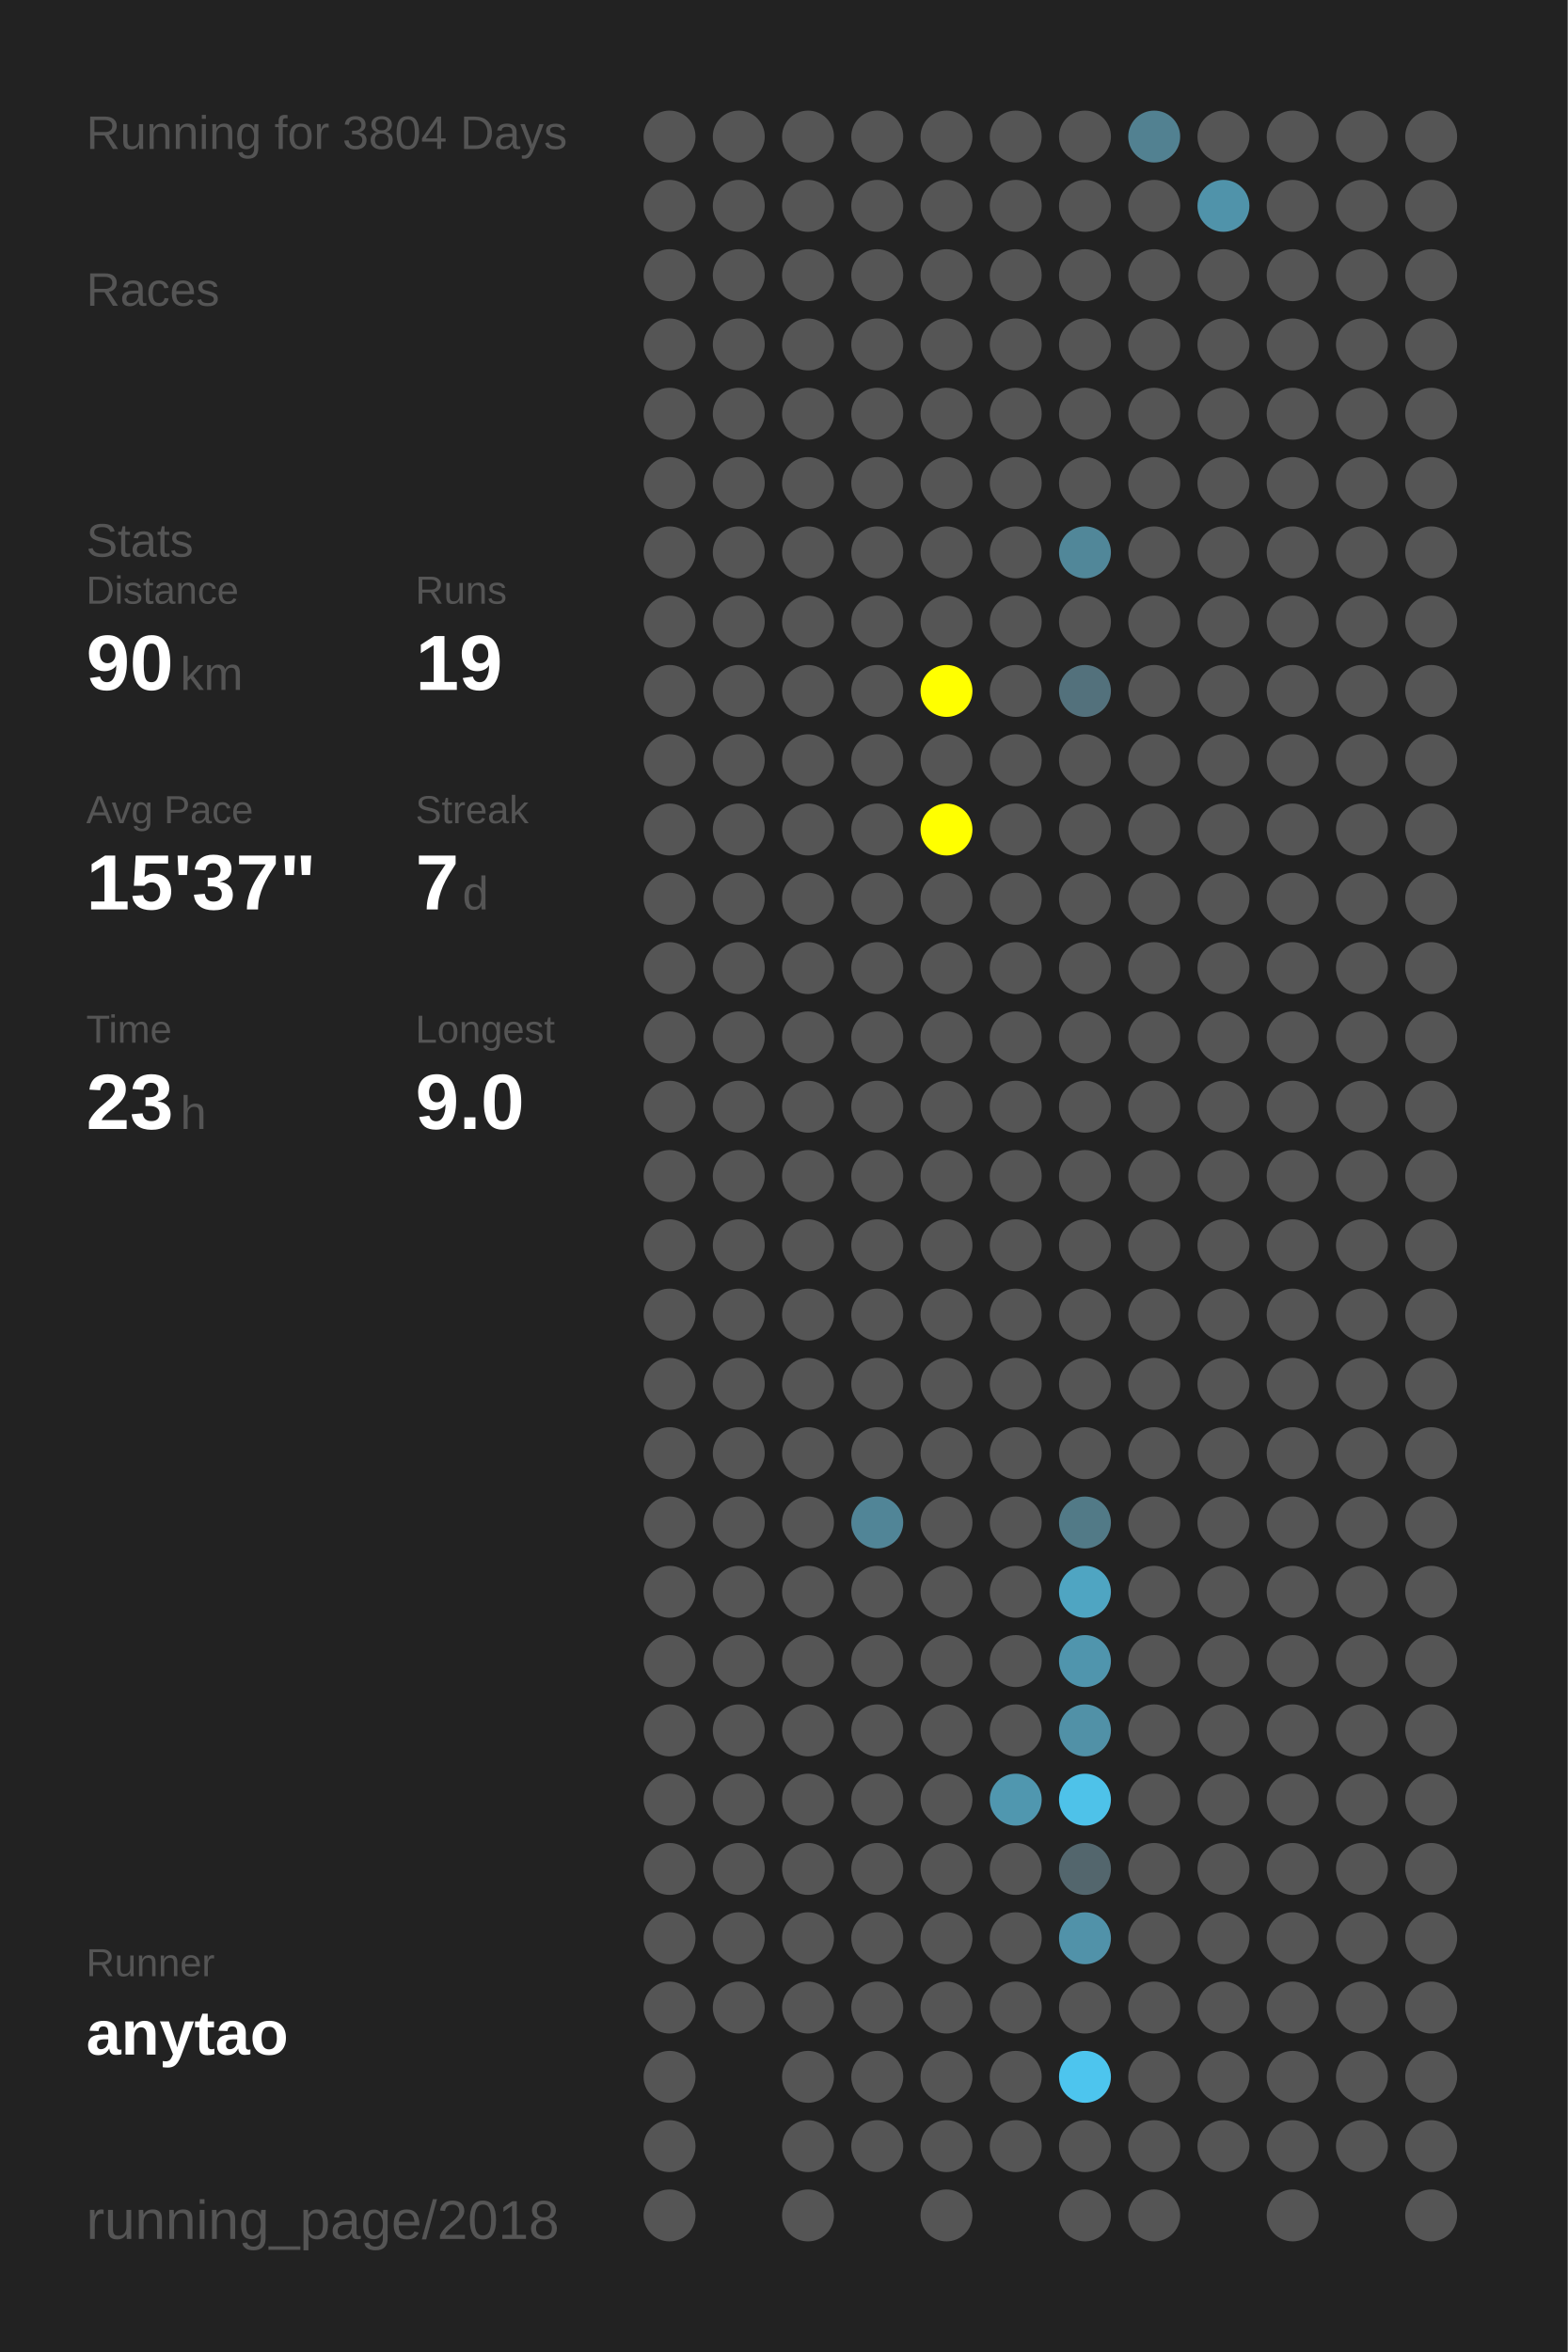
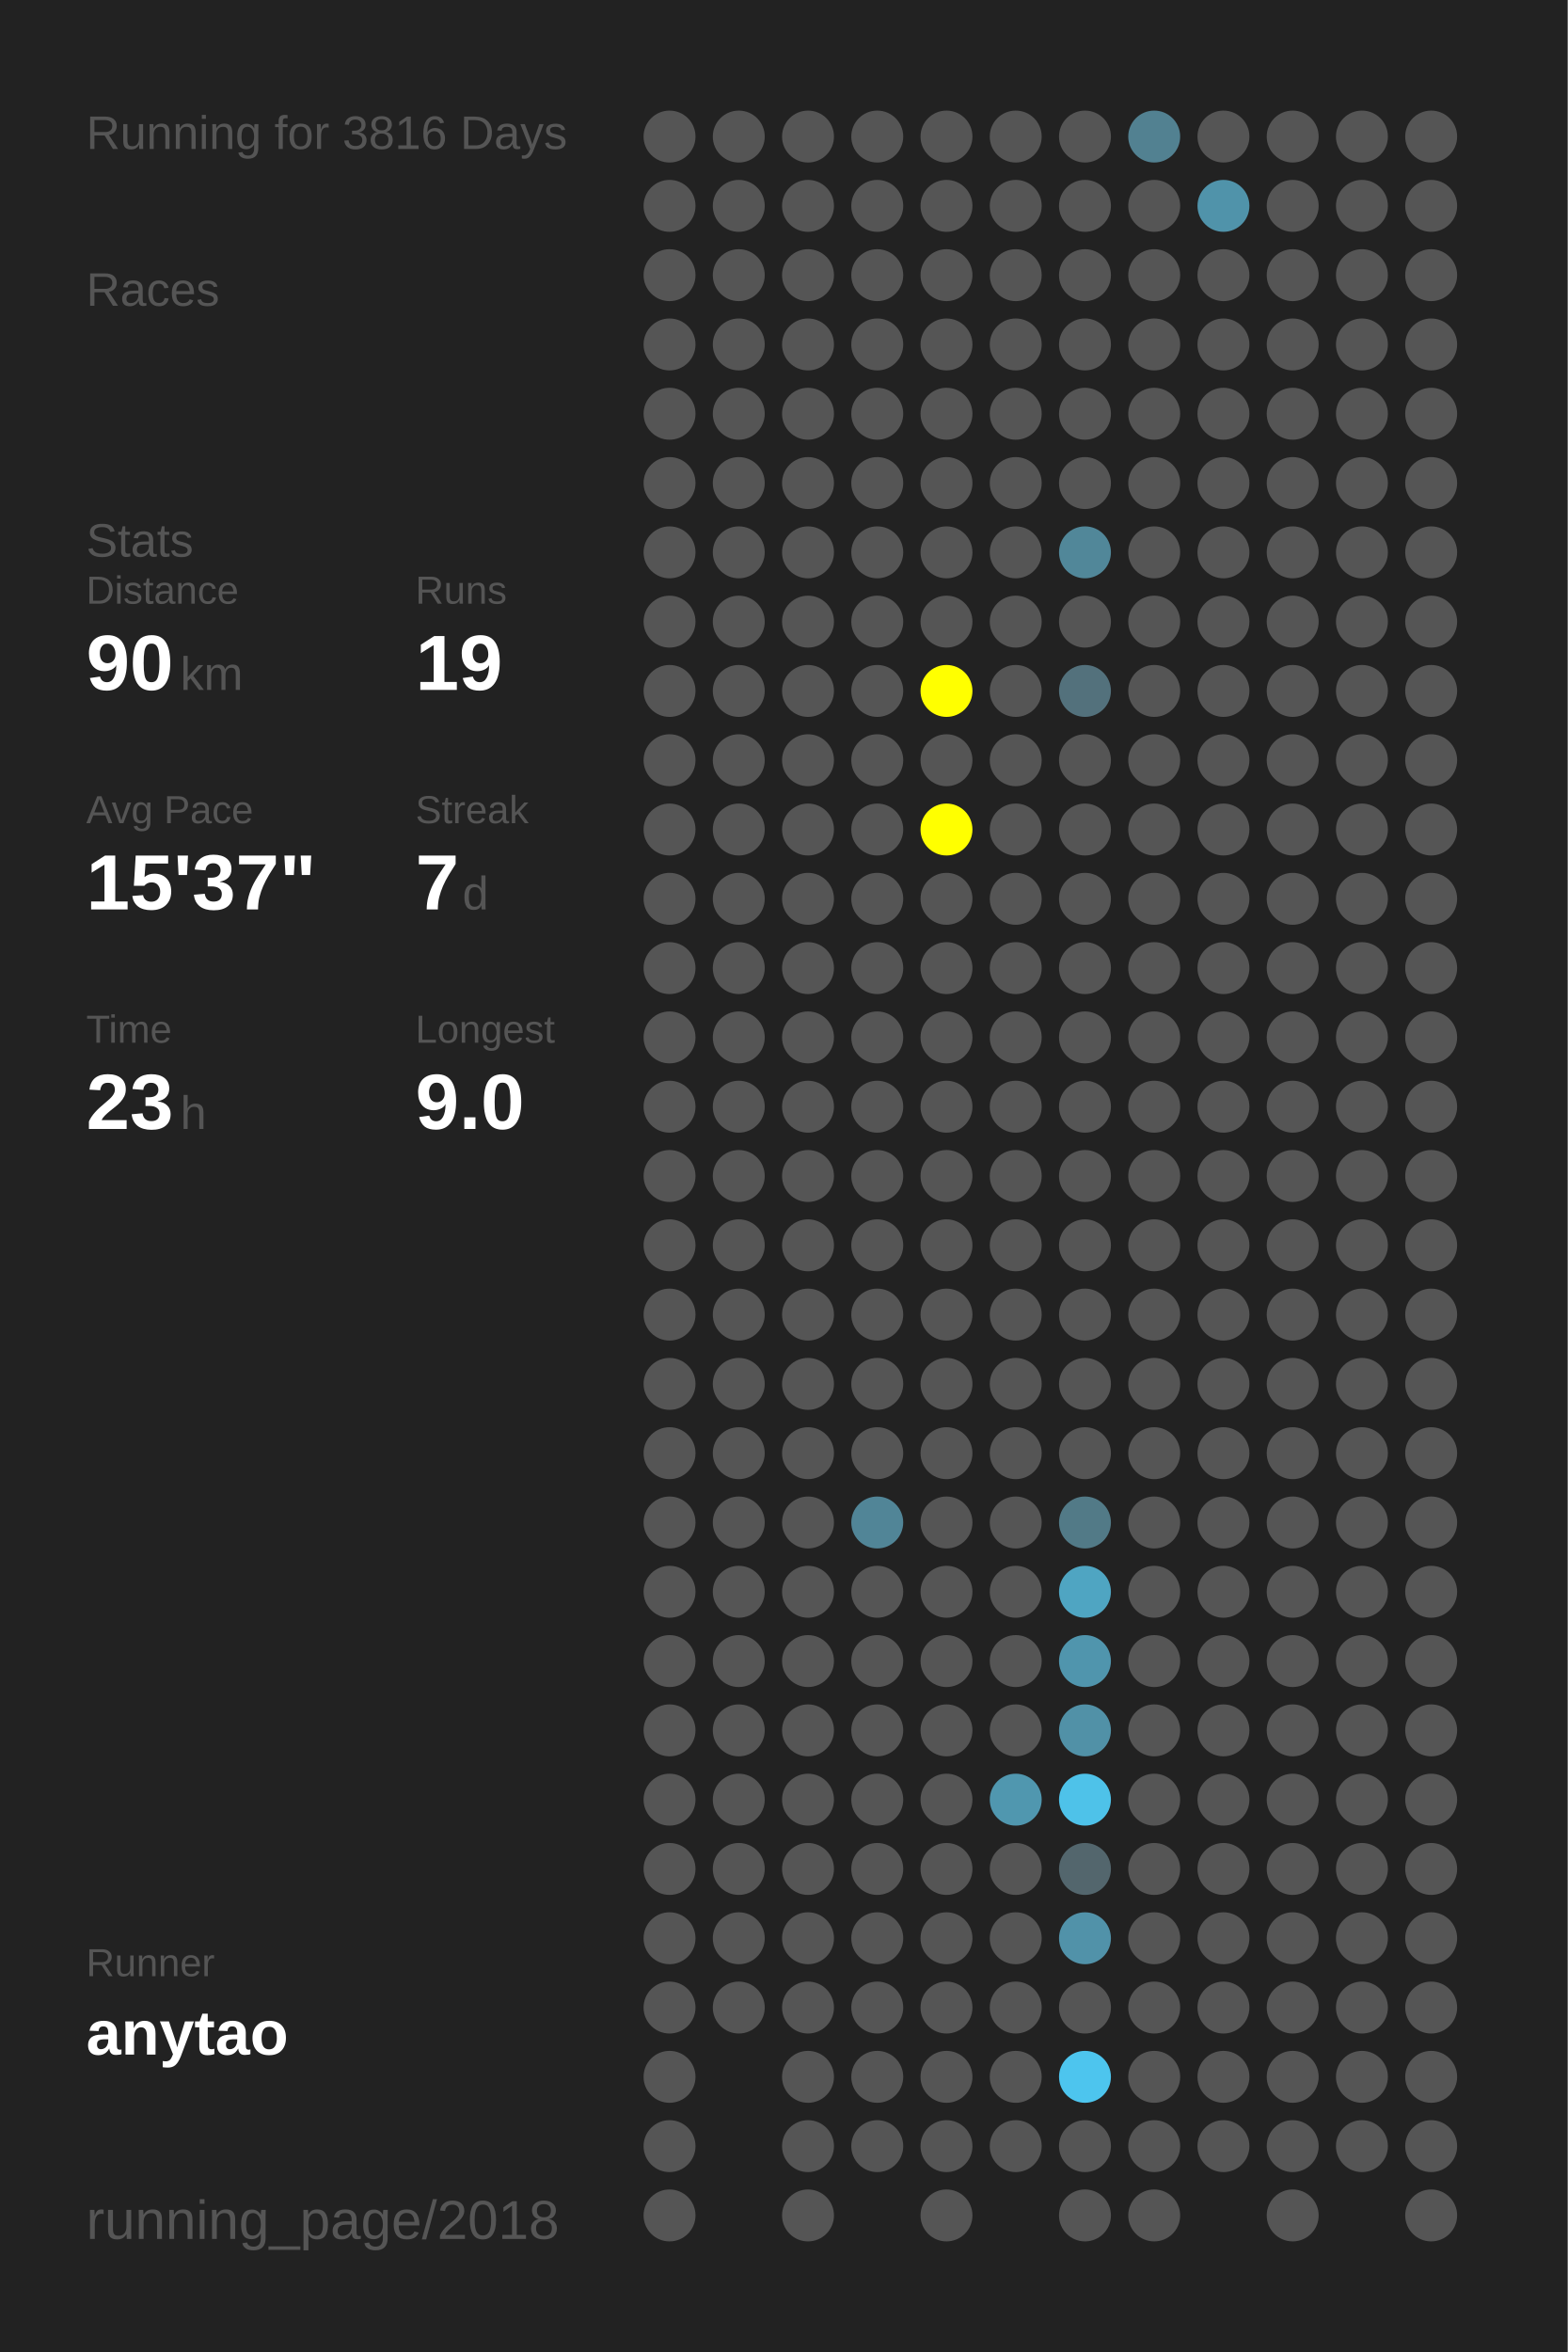
<svg xmlns="http://www.w3.org/2000/svg" baseProfile="full" height="300mm" version="1.1" viewBox="0,0,200,300" width="200mm">
  <defs />
  <rect fill="#222222" height="300" width="200" x="0" y="0" />
-   <text fill="#555555" style="font-size:6px; font-family:Arial;" x="11" y="19">Running for 3804 Days</text>
+   <text fill="#555555" style="font-size:6px; font-family:Arial;" x="11" y="19">Running for 3816 Days</text>
  <text fill="#555555" style="font-size:6px; font-family:Arial;" x="11" y="39">Races</text>
  <text fill="#555555" style="font-size:6px; font-family:Arial;" x="11" y="71">Stats</text>
  <text fill="#555555" style="font-size:5px; font-family:Arial;" x="11" y="77">Distance</text>
  <text fill="#FFFFFF" style="font-size:10px; font-family:Arial; font-weight:bold;" x="11" y="88">90</text>
  <text fill="#555555" style="font-size:6px; font-family:Arial;" x="23" y="88">km</text>
  <text fill="#555555" style="font-size:5px; font-family:Arial;" x="53" y="77">Runs</text>
  <text fill="#FFFFFF" style="font-size:10px; font-family:Arial; font-weight:bold;" x="53" y="88">19</text>
  <text fill="#555555" style="font-size:5px; font-family:Arial;" x="11" y="105">Avg Pace</text>
  <text fill="#FFFFFF" style="font-size:10px; font-family:Arial; font-weight:bold;" x="11" y="116">15'37"</text>
  <text fill="#555555" style="font-size:5px; font-family:Arial;" x="53" y="105">Streak</text>
  <text fill="#FFFFFF" style="font-size:10px; font-family:Arial; font-weight:bold;" x="53" y="116">7</text>
  <text fill="#555555" style="font-size:6px; font-family:Arial;" x="59" y="116">d</text>
  <text fill="#555555" style="font-size:5px; font-family:Arial;" x="11" y="133">Time</text>
  <text fill="#FFFFFF" style="font-size:10px; font-family:Arial; font-weight:bold;" x="11" y="144">23</text>
  <text fill="#555555" style="font-size:6px; font-family:Arial;" x="23" y="144">h</text>
  <text fill="#555555" style="font-size:5px; font-family:Arial;" x="53" y="133">Longest</text>
  <text fill="#FFFFFF" style="font-size:10px; font-family:Arial; font-weight:bold;" x="53" y="144">9.0</text>
  <text fill="#555555" style="font-size:5px; font-family:Arial;" x="11" y="252.065">Runner</text>
  <text fill="#FFFFFF" style="font-size:8px; font-family:Arial; font-weight:bold;" x="11" y="262.065">anytao</text>
  <text fill="#555555" style="font-size:7px; font-family:Arial;" x="11" y="285.581">running_page/2018</text>
  <circle cx="85.417" cy="17.419" fill="#555555" r="3.312" />
  <circle cx="85.417" cy="26.258" fill="#555555" r="3.312" />
  <circle cx="85.417" cy="35.097" fill="#555555" r="3.312" />
  <circle cx="85.417" cy="43.935" fill="#555555" r="3.312" />
  <circle cx="85.417" cy="52.774" fill="#555555" r="3.312" />
  <circle cx="85.417" cy="61.613" fill="#555555" r="3.312" />
  <circle cx="85.417" cy="70.452" fill="#555555" r="3.312" />
  <circle cx="85.417" cy="79.29" fill="#555555" r="3.312" />
  <circle cx="85.417" cy="88.129" fill="#555555" r="3.312" />
  <circle cx="85.417" cy="96.968" fill="#555555" r="3.312" />
  <circle cx="85.417" cy="105.806" fill="#555555" r="3.312" />
  <circle cx="85.417" cy="114.645" fill="#555555" r="3.312" />
  <circle cx="85.417" cy="123.484" fill="#555555" r="3.312" />
  <circle cx="85.417" cy="132.323" fill="#555555" r="3.312" />
  <circle cx="85.417" cy="141.161" fill="#555555" r="3.312" />
  <circle cx="85.417" cy="150" fill="#555555" r="3.312" />
  <circle cx="85.417" cy="158.839" fill="#555555" r="3.312" />
  <circle cx="85.417" cy="167.677" fill="#555555" r="3.312" />
  <circle cx="85.417" cy="176.516" fill="#555555" r="3.312" />
  <circle cx="85.417" cy="185.355" fill="#555555" r="3.312" />
  <circle cx="85.417" cy="194.194" fill="#555555" r="3.312" />
  <circle cx="85.417" cy="203.032" fill="#555555" r="3.312" />
  <circle cx="85.417" cy="211.871" fill="#555555" r="3.312" />
  <circle cx="85.417" cy="220.71" fill="#555555" r="3.312" />
  <circle cx="85.417" cy="229.548" fill="#555555" r="3.312" />
  <circle cx="85.417" cy="238.387" fill="#555555" r="3.312" />
  <circle cx="85.417" cy="247.226" fill="#555555" r="3.312" />
  <circle cx="85.417" cy="256.065" fill="#555555" r="3.312" />
  <circle cx="85.417" cy="264.903" fill="#555555" r="3.312" />
  <circle cx="85.417" cy="273.742" fill="#555555" r="3.312" />
  <circle cx="85.417" cy="282.581" fill="#555555" r="3.312" />
  <circle cx="94.25" cy="17.419" fill="#555555" r="3.312" />
  <circle cx="94.25" cy="26.258" fill="#555555" r="3.312" />
  <circle cx="94.25" cy="35.097" fill="#555555" r="3.312" />
  <circle cx="94.25" cy="43.935" fill="#555555" r="3.312" />
  <circle cx="94.25" cy="52.774" fill="#555555" r="3.312" />
  <circle cx="94.25" cy="61.613" fill="#555555" r="3.312" />
  <circle cx="94.25" cy="70.452" fill="#555555" r="3.312" />
  <circle cx="94.25" cy="79.29" fill="#555555" r="3.312" />
  <circle cx="94.25" cy="88.129" fill="#555555" r="3.312" />
  <circle cx="94.25" cy="96.968" fill="#555555" r="3.312" />
  <circle cx="94.25" cy="105.806" fill="#555555" r="3.312" />
  <circle cx="94.25" cy="114.645" fill="#555555" r="3.312" />
  <circle cx="94.25" cy="123.484" fill="#555555" r="3.312" />
  <circle cx="94.25" cy="132.323" fill="#555555" r="3.312" />
  <circle cx="94.25" cy="141.161" fill="#555555" r="3.312" />
  <circle cx="94.25" cy="150" fill="#555555" r="3.312" />
  <circle cx="94.25" cy="158.839" fill="#555555" r="3.312" />
  <circle cx="94.25" cy="167.677" fill="#555555" r="3.312" />
  <circle cx="94.25" cy="176.516" fill="#555555" r="3.312" />
  <circle cx="94.25" cy="185.355" fill="#555555" r="3.312" />
  <circle cx="94.25" cy="194.194" fill="#555555" r="3.312" />
  <circle cx="94.25" cy="203.032" fill="#555555" r="3.312" />
  <circle cx="94.25" cy="211.871" fill="#555555" r="3.312" />
  <circle cx="94.25" cy="220.71" fill="#555555" r="3.312" />
  <circle cx="94.25" cy="229.548" fill="#555555" r="3.312" />
  <circle cx="94.25" cy="238.387" fill="#555555" r="3.312" />
  <circle cx="94.25" cy="247.226" fill="#555555" r="3.312" />
  <circle cx="94.25" cy="256.065" fill="#555555" r="3.312" />
  <circle cx="103.083" cy="17.419" fill="#555555" r="3.312" />
  <circle cx="103.083" cy="26.258" fill="#555555" r="3.312" />
  <circle cx="103.083" cy="35.097" fill="#555555" r="3.312" />
  <circle cx="103.083" cy="43.935" fill="#555555" r="3.312" />
  <circle cx="103.083" cy="52.774" fill="#555555" r="3.312" />
  <circle cx="103.083" cy="61.613" fill="#555555" r="3.312" />
  <circle cx="103.083" cy="70.452" fill="#555555" r="3.312" />
  <circle cx="103.083" cy="79.29" fill="#555555" r="3.312" />
  <circle cx="103.083" cy="88.129" fill="#555555" r="3.312" />
  <circle cx="103.083" cy="96.968" fill="#555555" r="3.312" />
  <circle cx="103.083" cy="105.806" fill="#555555" r="3.312" />
  <circle cx="103.083" cy="114.645" fill="#555555" r="3.312" />
  <circle cx="103.083" cy="123.484" fill="#555555" r="3.312" />
  <circle cx="103.083" cy="132.323" fill="#555555" r="3.312" />
  <circle cx="103.083" cy="141.161" fill="#555555" r="3.312" />
  <circle cx="103.083" cy="150" fill="#555555" r="3.312" />
  <circle cx="103.083" cy="158.839" fill="#555555" r="3.312" />
  <circle cx="103.083" cy="167.677" fill="#555555" r="3.312" />
  <circle cx="103.083" cy="176.516" fill="#555555" r="3.312" />
  <circle cx="103.083" cy="185.355" fill="#555555" r="3.312" />
  <circle cx="103.083" cy="194.194" fill="#555555" r="3.312" />
  <circle cx="103.083" cy="203.032" fill="#555555" r="3.312" />
  <circle cx="103.083" cy="211.871" fill="#555555" r="3.312" />
  <circle cx="103.083" cy="220.71" fill="#555555" r="3.312" />
  <circle cx="103.083" cy="229.548" fill="#555555" r="3.312" />
  <circle cx="103.083" cy="238.387" fill="#555555" r="3.312" />
  <circle cx="103.083" cy="247.226" fill="#555555" r="3.312" />
  <circle cx="103.083" cy="256.065" fill="#555555" r="3.312" />
  <circle cx="103.083" cy="264.903" fill="#555555" r="3.312" />
  <circle cx="103.083" cy="273.742" fill="#555555" r="3.312" />
  <circle cx="103.083" cy="282.581" fill="#555555" r="3.312" />
  <circle cx="111.917" cy="17.419" fill="#555555" r="3.312" />
  <circle cx="111.917" cy="26.258" fill="#555555" r="3.312" />
  <circle cx="111.917" cy="35.097" fill="#555555" r="3.312" />
  <circle cx="111.917" cy="43.935" fill="#555555" r="3.312" />
  <circle cx="111.917" cy="52.774" fill="#555555" r="3.312" />
  <circle cx="111.917" cy="61.613" fill="#555555" r="3.312" />
  <circle cx="111.917" cy="70.452" fill="#555555" r="3.312" />
  <circle cx="111.917" cy="79.29" fill="#555555" r="3.312" />
  <circle cx="111.917" cy="88.129" fill="#555555" r="3.312" />
  <circle cx="111.917" cy="96.968" fill="#555555" r="3.312" />
  <circle cx="111.917" cy="105.806" fill="#555555" r="3.312" />
  <circle cx="111.917" cy="114.645" fill="#555555" r="3.312" />
  <circle cx="111.917" cy="123.484" fill="#555555" r="3.312" />
  <circle cx="111.917" cy="132.323" fill="#555555" r="3.312" />
  <circle cx="111.917" cy="141.161" fill="#555555" r="3.312" />
  <circle cx="111.917" cy="150" fill="#555555" r="3.312" />
  <circle cx="111.917" cy="158.839" fill="#555555" r="3.312" />
  <circle cx="111.917" cy="167.677" fill="#555555" r="3.312" />
  <circle cx="111.917" cy="176.516" fill="#555555" r="3.312" />
  <circle cx="111.917" cy="185.355" fill="#555555" r="3.312" />
  <circle cx="111.917" cy="194.194" fill="#518597" r="3.312" />
  <circle cx="111.917" cy="203.032" fill="#555555" r="3.312" />
  <circle cx="111.917" cy="211.871" fill="#555555" r="3.312" />
  <circle cx="111.917" cy="220.71" fill="#555555" r="3.312" />
  <circle cx="111.917" cy="229.548" fill="#555555" r="3.312" />
  <circle cx="111.917" cy="238.387" fill="#555555" r="3.312" />
  <circle cx="111.917" cy="247.226" fill="#555555" r="3.312" />
  <circle cx="111.917" cy="256.065" fill="#555555" r="3.312" />
  <circle cx="111.917" cy="264.903" fill="#555555" r="3.312" />
  <circle cx="111.917" cy="273.742" fill="#555555" r="3.312" />
  <circle cx="120.75" cy="17.419" fill="#555555" r="3.312" />
  <circle cx="120.75" cy="26.258" fill="#555555" r="3.312" />
  <circle cx="120.75" cy="35.097" fill="#555555" r="3.312" />
  <circle cx="120.75" cy="43.935" fill="#555555" r="3.312" />
  <circle cx="120.75" cy="52.774" fill="#555555" r="3.312" />
  <circle cx="120.75" cy="61.613" fill="#555555" r="3.312" />
  <circle cx="120.75" cy="70.452" fill="#555555" r="3.312" />
  <circle cx="120.75" cy="79.29" fill="#555555" r="3.312" />
  <circle cx="120.75" cy="88.129" fill="#FFFF00" r="3.312" />
  <circle cx="120.75" cy="96.968" fill="#555555" r="3.312" />
  <circle cx="120.75" cy="105.806" fill="#FFFF00" r="3.312" />
  <circle cx="120.75" cy="114.645" fill="#555555" r="3.312" />
  <circle cx="120.75" cy="123.484" fill="#555555" r="3.312" />
  <circle cx="120.75" cy="132.323" fill="#555555" r="3.312" />
  <circle cx="120.75" cy="141.161" fill="#555555" r="3.312" />
  <circle cx="120.75" cy="150" fill="#555555" r="3.312" />
  <circle cx="120.75" cy="158.839" fill="#555555" r="3.312" />
  <circle cx="120.75" cy="167.677" fill="#555555" r="3.312" />
  <circle cx="120.75" cy="176.516" fill="#555555" r="3.312" />
  <circle cx="120.75" cy="185.355" fill="#555555" r="3.312" />
  <circle cx="120.75" cy="194.194" fill="#555555" r="3.312" />
  <circle cx="120.75" cy="203.032" fill="#555555" r="3.312" />
  <circle cx="120.75" cy="211.871" fill="#555555" r="3.312" />
  <circle cx="120.75" cy="220.71" fill="#555555" r="3.312" />
  <circle cx="120.75" cy="229.548" fill="#555555" r="3.312" />
  <circle cx="120.75" cy="238.387" fill="#555555" r="3.312" />
  <circle cx="120.75" cy="247.226" fill="#555555" r="3.312" />
  <circle cx="120.75" cy="256.065" fill="#555555" r="3.312" />
  <circle cx="120.75" cy="264.903" fill="#555555" r="3.312" />
  <circle cx="120.75" cy="273.742" fill="#555555" r="3.312" />
  <circle cx="120.75" cy="282.581" fill="#555555" r="3.312" />
  <circle cx="129.583" cy="17.419" fill="#555555" r="3.312" />
  <circle cx="129.583" cy="26.258" fill="#555555" r="3.312" />
  <circle cx="129.583" cy="35.097" fill="#555555" r="3.312" />
  <circle cx="129.583" cy="43.935" fill="#555555" r="3.312" />
  <circle cx="129.583" cy="52.774" fill="#555555" r="3.312" />
  <circle cx="129.583" cy="61.613" fill="#555555" r="3.312" />
  <circle cx="129.583" cy="70.452" fill="#555555" r="3.312" />
  <circle cx="129.583" cy="79.29" fill="#555555" r="3.312" />
  <circle cx="129.583" cy="88.129" fill="#555555" r="3.312" />
  <circle cx="129.583" cy="96.968" fill="#555555" r="3.312" />
  <circle cx="129.583" cy="105.806" fill="#555555" r="3.312" />
  <circle cx="129.583" cy="114.645" fill="#555555" r="3.312" />
  <circle cx="129.583" cy="123.484" fill="#555555" r="3.312" />
  <circle cx="129.583" cy="132.323" fill="#555555" r="3.312" />
  <circle cx="129.583" cy="141.161" fill="#555555" r="3.312" />
  <circle cx="129.583" cy="150" fill="#555555" r="3.312" />
  <circle cx="129.583" cy="158.839" fill="#555555" r="3.312" />
  <circle cx="129.583" cy="167.677" fill="#555555" r="3.312" />
  <circle cx="129.583" cy="176.516" fill="#555555" r="3.312" />
  <circle cx="129.583" cy="185.355" fill="#555555" r="3.312" />
  <circle cx="129.583" cy="194.194" fill="#555555" r="3.312" />
  <circle cx="129.583" cy="203.032" fill="#555555" r="3.312" />
  <circle cx="129.583" cy="211.871" fill="#555555" r="3.312" />
  <circle cx="129.583" cy="220.71" fill="#555555" r="3.312" />
  <circle cx="129.583" cy="229.548" fill="#5097af" r="3.312" />
  <circle cx="129.583" cy="238.387" fill="#555555" r="3.312" />
  <circle cx="129.583" cy="247.226" fill="#555555" r="3.312" />
  <circle cx="129.583" cy="256.065" fill="#555555" r="3.312" />
  <circle cx="129.583" cy="264.903" fill="#555555" r="3.312" />
  <circle cx="129.583" cy="273.742" fill="#555555" r="3.312" />
  <circle cx="138.417" cy="17.419" fill="#555555" r="3.312" />
  <circle cx="138.417" cy="26.258" fill="#555555" r="3.312" />
  <circle cx="138.417" cy="35.097" fill="#555555" r="3.312" />
  <circle cx="138.417" cy="43.935" fill="#555555" r="3.312" />
  <circle cx="138.417" cy="52.774" fill="#555555" r="3.312" />
  <circle cx="138.417" cy="61.613" fill="#555555" r="3.312" />
  <circle cx="138.417" cy="70.452" fill="#518799" r="3.312" />
  <circle cx="138.417" cy="79.29" fill="#555555" r="3.312" />
  <circle cx="138.417" cy="88.129" fill="#53717c" r="3.312" />
  <circle cx="138.417" cy="96.968" fill="#555555" r="3.312" />
  <circle cx="138.417" cy="105.806" fill="#555555" r="3.312" />
  <circle cx="138.417" cy="114.645" fill="#555555" r="3.312" />
  <circle cx="138.417" cy="123.484" fill="#555555" r="3.312" />
  <circle cx="138.417" cy="132.323" fill="#555555" r="3.312" />
  <circle cx="138.417" cy="141.161" fill="#555555" r="3.312" />
  <circle cx="138.417" cy="150" fill="#555555" r="3.312" />
  <circle cx="138.417" cy="158.839" fill="#555555" r="3.312" />
  <circle cx="138.417" cy="167.677" fill="#555555" r="3.312" />
  <circle cx="138.417" cy="176.516" fill="#555555" r="3.312" />
  <circle cx="138.417" cy="185.355" fill="#555555" r="3.312" />
  <circle cx="138.417" cy="194.194" fill="#527a87" r="3.312" />
  <circle cx="138.417" cy="203.032" fill="#4fa5c2" r="3.312" />
  <circle cx="138.417" cy="211.871" fill="#5095ad" r="3.312" />
  <circle cx="138.417" cy="220.71" fill="#5191a7" r="3.312" />
  <circle cx="138.417" cy="229.548" fill="#4ec2e9" r="3.312" />
  <circle cx="138.417" cy="238.387" fill="#53666d" r="3.312" />
  <circle cx="138.417" cy="247.226" fill="#5192a9" r="3.312" />
  <circle cx="138.417" cy="256.065" fill="#555555" r="3.312" />
  <circle cx="138.417" cy="264.903" fill="#4dc5ee" r="3.312" />
  <circle cx="138.417" cy="273.742" fill="#555555" r="3.312" />
  <circle cx="138.417" cy="282.581" fill="#555555" r="3.312" />
  <circle cx="147.25" cy="17.419" fill="#528191" r="3.312" />
  <circle cx="147.25" cy="26.258" fill="#555555" r="3.312" />
  <circle cx="147.25" cy="35.097" fill="#555555" r="3.312" />
  <circle cx="147.25" cy="43.935" fill="#555555" r="3.312" />
  <circle cx="147.25" cy="52.774" fill="#555555" r="3.312" />
  <circle cx="147.25" cy="61.613" fill="#555555" r="3.312" />
  <circle cx="147.25" cy="70.452" fill="#555555" r="3.312" />
  <circle cx="147.25" cy="79.29" fill="#555555" r="3.312" />
  <circle cx="147.25" cy="88.129" fill="#555555" r="3.312" />
  <circle cx="147.25" cy="96.968" fill="#555555" r="3.312" />
  <circle cx="147.25" cy="105.806" fill="#555555" r="3.312" />
  <circle cx="147.25" cy="114.645" fill="#555555" r="3.312" />
  <circle cx="147.25" cy="123.484" fill="#555555" r="3.312" />
  <circle cx="147.25" cy="132.323" fill="#555555" r="3.312" />
  <circle cx="147.25" cy="141.161" fill="#555555" r="3.312" />
  <circle cx="147.25" cy="150" fill="#555555" r="3.312" />
  <circle cx="147.25" cy="158.839" fill="#555555" r="3.312" />
  <circle cx="147.25" cy="167.677" fill="#555555" r="3.312" />
  <circle cx="147.25" cy="176.516" fill="#555555" r="3.312" />
  <circle cx="147.25" cy="185.355" fill="#555555" r="3.312" />
  <circle cx="147.25" cy="194.194" fill="#555555" r="3.312" />
  <circle cx="147.25" cy="203.032" fill="#555555" r="3.312" />
  <circle cx="147.25" cy="211.871" fill="#555555" r="3.312" />
  <circle cx="147.25" cy="220.71" fill="#555555" r="3.312" />
  <circle cx="147.25" cy="229.548" fill="#555555" r="3.312" />
  <circle cx="147.25" cy="238.387" fill="#555555" r="3.312" />
  <circle cx="147.25" cy="247.226" fill="#555555" r="3.312" />
  <circle cx="147.25" cy="256.065" fill="#555555" r="3.312" />
  <circle cx="147.25" cy="264.903" fill="#555555" r="3.312" />
  <circle cx="147.25" cy="273.742" fill="#555555" r="3.312" />
  <circle cx="147.25" cy="282.581" fill="#555555" r="3.312" />
  <circle cx="156.083" cy="17.419" fill="#555555" r="3.312" />
  <circle cx="156.083" cy="26.258" fill="#5093aa" r="3.312" />
  <circle cx="156.083" cy="35.097" fill="#555555" r="3.312" />
  <circle cx="156.083" cy="43.935" fill="#555555" r="3.312" />
  <circle cx="156.083" cy="52.774" fill="#555555" r="3.312" />
  <circle cx="156.083" cy="61.613" fill="#555555" r="3.312" />
  <circle cx="156.083" cy="70.452" fill="#555555" r="3.312" />
  <circle cx="156.083" cy="79.29" fill="#555555" r="3.312" />
  <circle cx="156.083" cy="88.129" fill="#555555" r="3.312" />
  <circle cx="156.083" cy="96.968" fill="#555555" r="3.312" />
  <circle cx="156.083" cy="105.806" fill="#555555" r="3.312" />
  <circle cx="156.083" cy="114.645" fill="#555555" r="3.312" />
  <circle cx="156.083" cy="123.484" fill="#555555" r="3.312" />
  <circle cx="156.083" cy="132.323" fill="#555555" r="3.312" />
  <circle cx="156.083" cy="141.161" fill="#555555" r="3.312" />
  <circle cx="156.083" cy="150" fill="#555555" r="3.312" />
  <circle cx="156.083" cy="158.839" fill="#555555" r="3.312" />
  <circle cx="156.083" cy="167.677" fill="#555555" r="3.312" />
  <circle cx="156.083" cy="176.516" fill="#555555" r="3.312" />
  <circle cx="156.083" cy="185.355" fill="#555555" r="3.312" />
  <circle cx="156.083" cy="194.194" fill="#555555" r="3.312" />
  <circle cx="156.083" cy="203.032" fill="#555555" r="3.312" />
  <circle cx="156.083" cy="211.871" fill="#555555" r="3.312" />
  <circle cx="156.083" cy="220.71" fill="#555555" r="3.312" />
  <circle cx="156.083" cy="229.548" fill="#555555" r="3.312" />
  <circle cx="156.083" cy="238.387" fill="#555555" r="3.312" />
  <circle cx="156.083" cy="247.226" fill="#555555" r="3.312" />
  <circle cx="156.083" cy="256.065" fill="#555555" r="3.312" />
  <circle cx="156.083" cy="264.903" fill="#555555" r="3.312" />
  <circle cx="156.083" cy="273.742" fill="#555555" r="3.312" />
  <circle cx="164.917" cy="17.419" fill="#555555" r="3.312" />
  <circle cx="164.917" cy="26.258" fill="#555555" r="3.312" />
  <circle cx="164.917" cy="35.097" fill="#555555" r="3.312" />
  <circle cx="164.917" cy="43.935" fill="#555555" r="3.312" />
  <circle cx="164.917" cy="52.774" fill="#555555" r="3.312" />
  <circle cx="164.917" cy="61.613" fill="#555555" r="3.312" />
  <circle cx="164.917" cy="70.452" fill="#555555" r="3.312" />
  <circle cx="164.917" cy="79.29" fill="#555555" r="3.312" />
  <circle cx="164.917" cy="88.129" fill="#555555" r="3.312" />
  <circle cx="164.917" cy="96.968" fill="#555555" r="3.312" />
  <circle cx="164.917" cy="105.806" fill="#555555" r="3.312" />
  <circle cx="164.917" cy="114.645" fill="#555555" r="3.312" />
  <circle cx="164.917" cy="123.484" fill="#555555" r="3.312" />
  <circle cx="164.917" cy="132.323" fill="#555555" r="3.312" />
  <circle cx="164.917" cy="141.161" fill="#555555" r="3.312" />
  <circle cx="164.917" cy="150" fill="#555555" r="3.312" />
  <circle cx="164.917" cy="158.839" fill="#555555" r="3.312" />
  <circle cx="164.917" cy="167.677" fill="#555555" r="3.312" />
  <circle cx="164.917" cy="176.516" fill="#555555" r="3.312" />
  <circle cx="164.917" cy="185.355" fill="#555555" r="3.312" />
  <circle cx="164.917" cy="194.194" fill="#555555" r="3.312" />
  <circle cx="164.917" cy="203.032" fill="#555555" r="3.312" />
  <circle cx="164.917" cy="211.871" fill="#555555" r="3.312" />
  <circle cx="164.917" cy="220.71" fill="#555555" r="3.312" />
  <circle cx="164.917" cy="229.548" fill="#555555" r="3.312" />
  <circle cx="164.917" cy="238.387" fill="#555555" r="3.312" />
  <circle cx="164.917" cy="247.226" fill="#555555" r="3.312" />
  <circle cx="164.917" cy="256.065" fill="#555555" r="3.312" />
  <circle cx="164.917" cy="264.903" fill="#555555" r="3.312" />
  <circle cx="164.917" cy="273.742" fill="#555555" r="3.312" />
  <circle cx="164.917" cy="282.581" fill="#555555" r="3.312" />
  <circle cx="173.75" cy="17.419" fill="#555555" r="3.312" />
  <circle cx="173.75" cy="26.258" fill="#555555" r="3.312" />
  <circle cx="173.75" cy="35.097" fill="#555555" r="3.312" />
  <circle cx="173.75" cy="43.935" fill="#555555" r="3.312" />
  <circle cx="173.75" cy="52.774" fill="#555555" r="3.312" />
  <circle cx="173.75" cy="61.613" fill="#555555" r="3.312" />
  <circle cx="173.75" cy="70.452" fill="#555555" r="3.312" />
  <circle cx="173.75" cy="79.29" fill="#555555" r="3.312" />
  <circle cx="173.75" cy="88.129" fill="#555555" r="3.312" />
  <circle cx="173.75" cy="96.968" fill="#555555" r="3.312" />
  <circle cx="173.75" cy="105.806" fill="#555555" r="3.312" />
  <circle cx="173.75" cy="114.645" fill="#555555" r="3.312" />
  <circle cx="173.75" cy="123.484" fill="#555555" r="3.312" />
  <circle cx="173.75" cy="132.323" fill="#555555" r="3.312" />
  <circle cx="173.75" cy="141.161" fill="#555555" r="3.312" />
  <circle cx="173.75" cy="150" fill="#555555" r="3.312" />
  <circle cx="173.75" cy="158.839" fill="#555555" r="3.312" />
  <circle cx="173.75" cy="167.677" fill="#555555" r="3.312" />
  <circle cx="173.75" cy="176.516" fill="#555555" r="3.312" />
  <circle cx="173.75" cy="185.355" fill="#555555" r="3.312" />
  <circle cx="173.75" cy="194.194" fill="#555555" r="3.312" />
  <circle cx="173.75" cy="203.032" fill="#555555" r="3.312" />
  <circle cx="173.75" cy="211.871" fill="#555555" r="3.312" />
  <circle cx="173.75" cy="220.71" fill="#555555" r="3.312" />
  <circle cx="173.75" cy="229.548" fill="#555555" r="3.312" />
  <circle cx="173.75" cy="238.387" fill="#555555" r="3.312" />
  <circle cx="173.75" cy="247.226" fill="#555555" r="3.312" />
  <circle cx="173.75" cy="256.065" fill="#555555" r="3.312" />
  <circle cx="173.75" cy="264.903" fill="#555555" r="3.312" />
  <circle cx="173.75" cy="273.742" fill="#555555" r="3.312" />
  <circle cx="182.583" cy="17.419" fill="#555555" r="3.312" />
  <circle cx="182.583" cy="26.258" fill="#555555" r="3.312" />
  <circle cx="182.583" cy="35.097" fill="#555555" r="3.312" />
  <circle cx="182.583" cy="43.935" fill="#555555" r="3.312" />
  <circle cx="182.583" cy="52.774" fill="#555555" r="3.312" />
  <circle cx="182.583" cy="61.613" fill="#555555" r="3.312" />
  <circle cx="182.583" cy="70.452" fill="#555555" r="3.312" />
  <circle cx="182.583" cy="79.29" fill="#555555" r="3.312" />
  <circle cx="182.583" cy="88.129" fill="#555555" r="3.312" />
  <circle cx="182.583" cy="96.968" fill="#555555" r="3.312" />
  <circle cx="182.583" cy="105.806" fill="#555555" r="3.312" />
  <circle cx="182.583" cy="114.645" fill="#555555" r="3.312" />
  <circle cx="182.583" cy="123.484" fill="#555555" r="3.312" />
  <circle cx="182.583" cy="132.323" fill="#555555" r="3.312" />
  <circle cx="182.583" cy="141.161" fill="#555555" r="3.312" />
  <circle cx="182.583" cy="150" fill="#555555" r="3.312" />
  <circle cx="182.583" cy="158.839" fill="#555555" r="3.312" />
  <circle cx="182.583" cy="167.677" fill="#555555" r="3.312" />
  <circle cx="182.583" cy="176.516" fill="#555555" r="3.312" />
  <circle cx="182.583" cy="185.355" fill="#555555" r="3.312" />
  <circle cx="182.583" cy="194.194" fill="#555555" r="3.312" />
  <circle cx="182.583" cy="203.032" fill="#555555" r="3.312" />
  <circle cx="182.583" cy="211.871" fill="#555555" r="3.312" />
  <circle cx="182.583" cy="220.71" fill="#555555" r="3.312" />
  <circle cx="182.583" cy="229.548" fill="#555555" r="3.312" />
  <circle cx="182.583" cy="238.387" fill="#555555" r="3.312" />
  <circle cx="182.583" cy="247.226" fill="#555555" r="3.312" />
  <circle cx="182.583" cy="256.065" fill="#555555" r="3.312" />
  <circle cx="182.583" cy="264.903" fill="#555555" r="3.312" />
  <circle cx="182.583" cy="273.742" fill="#555555" r="3.312" />
  <circle cx="182.583" cy="282.581" fill="#555555" r="3.312" />
</svg>
